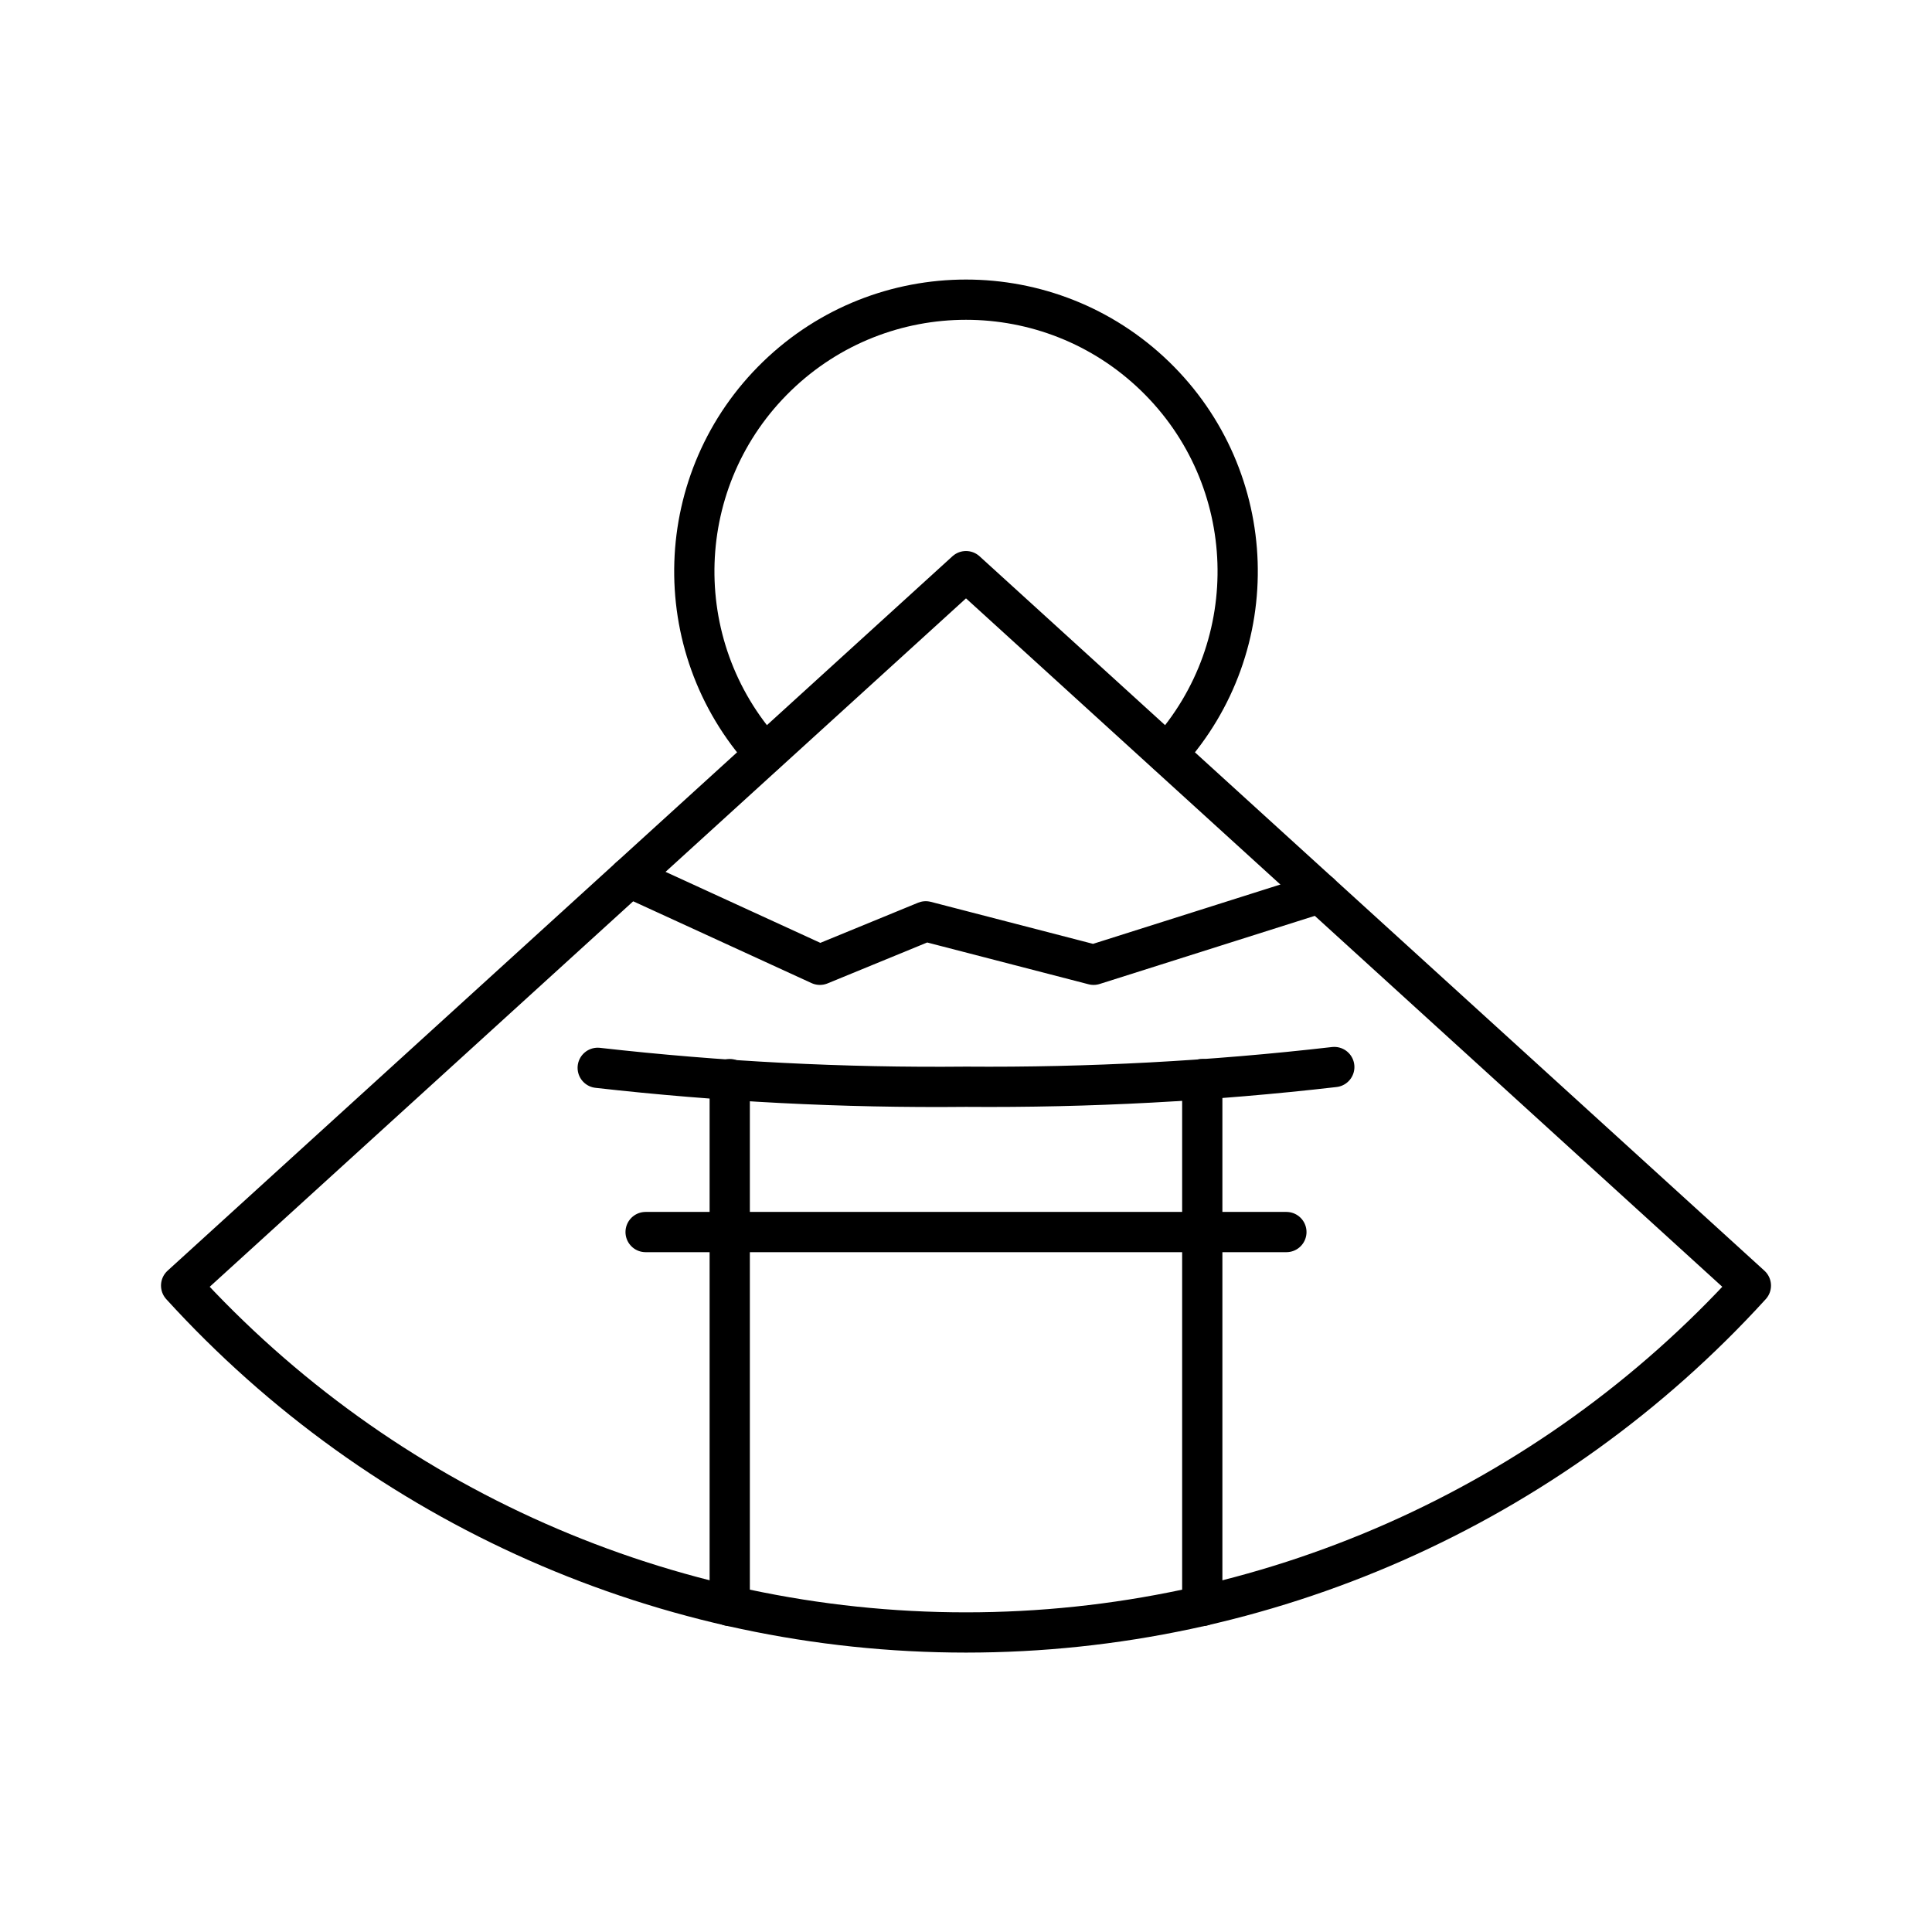
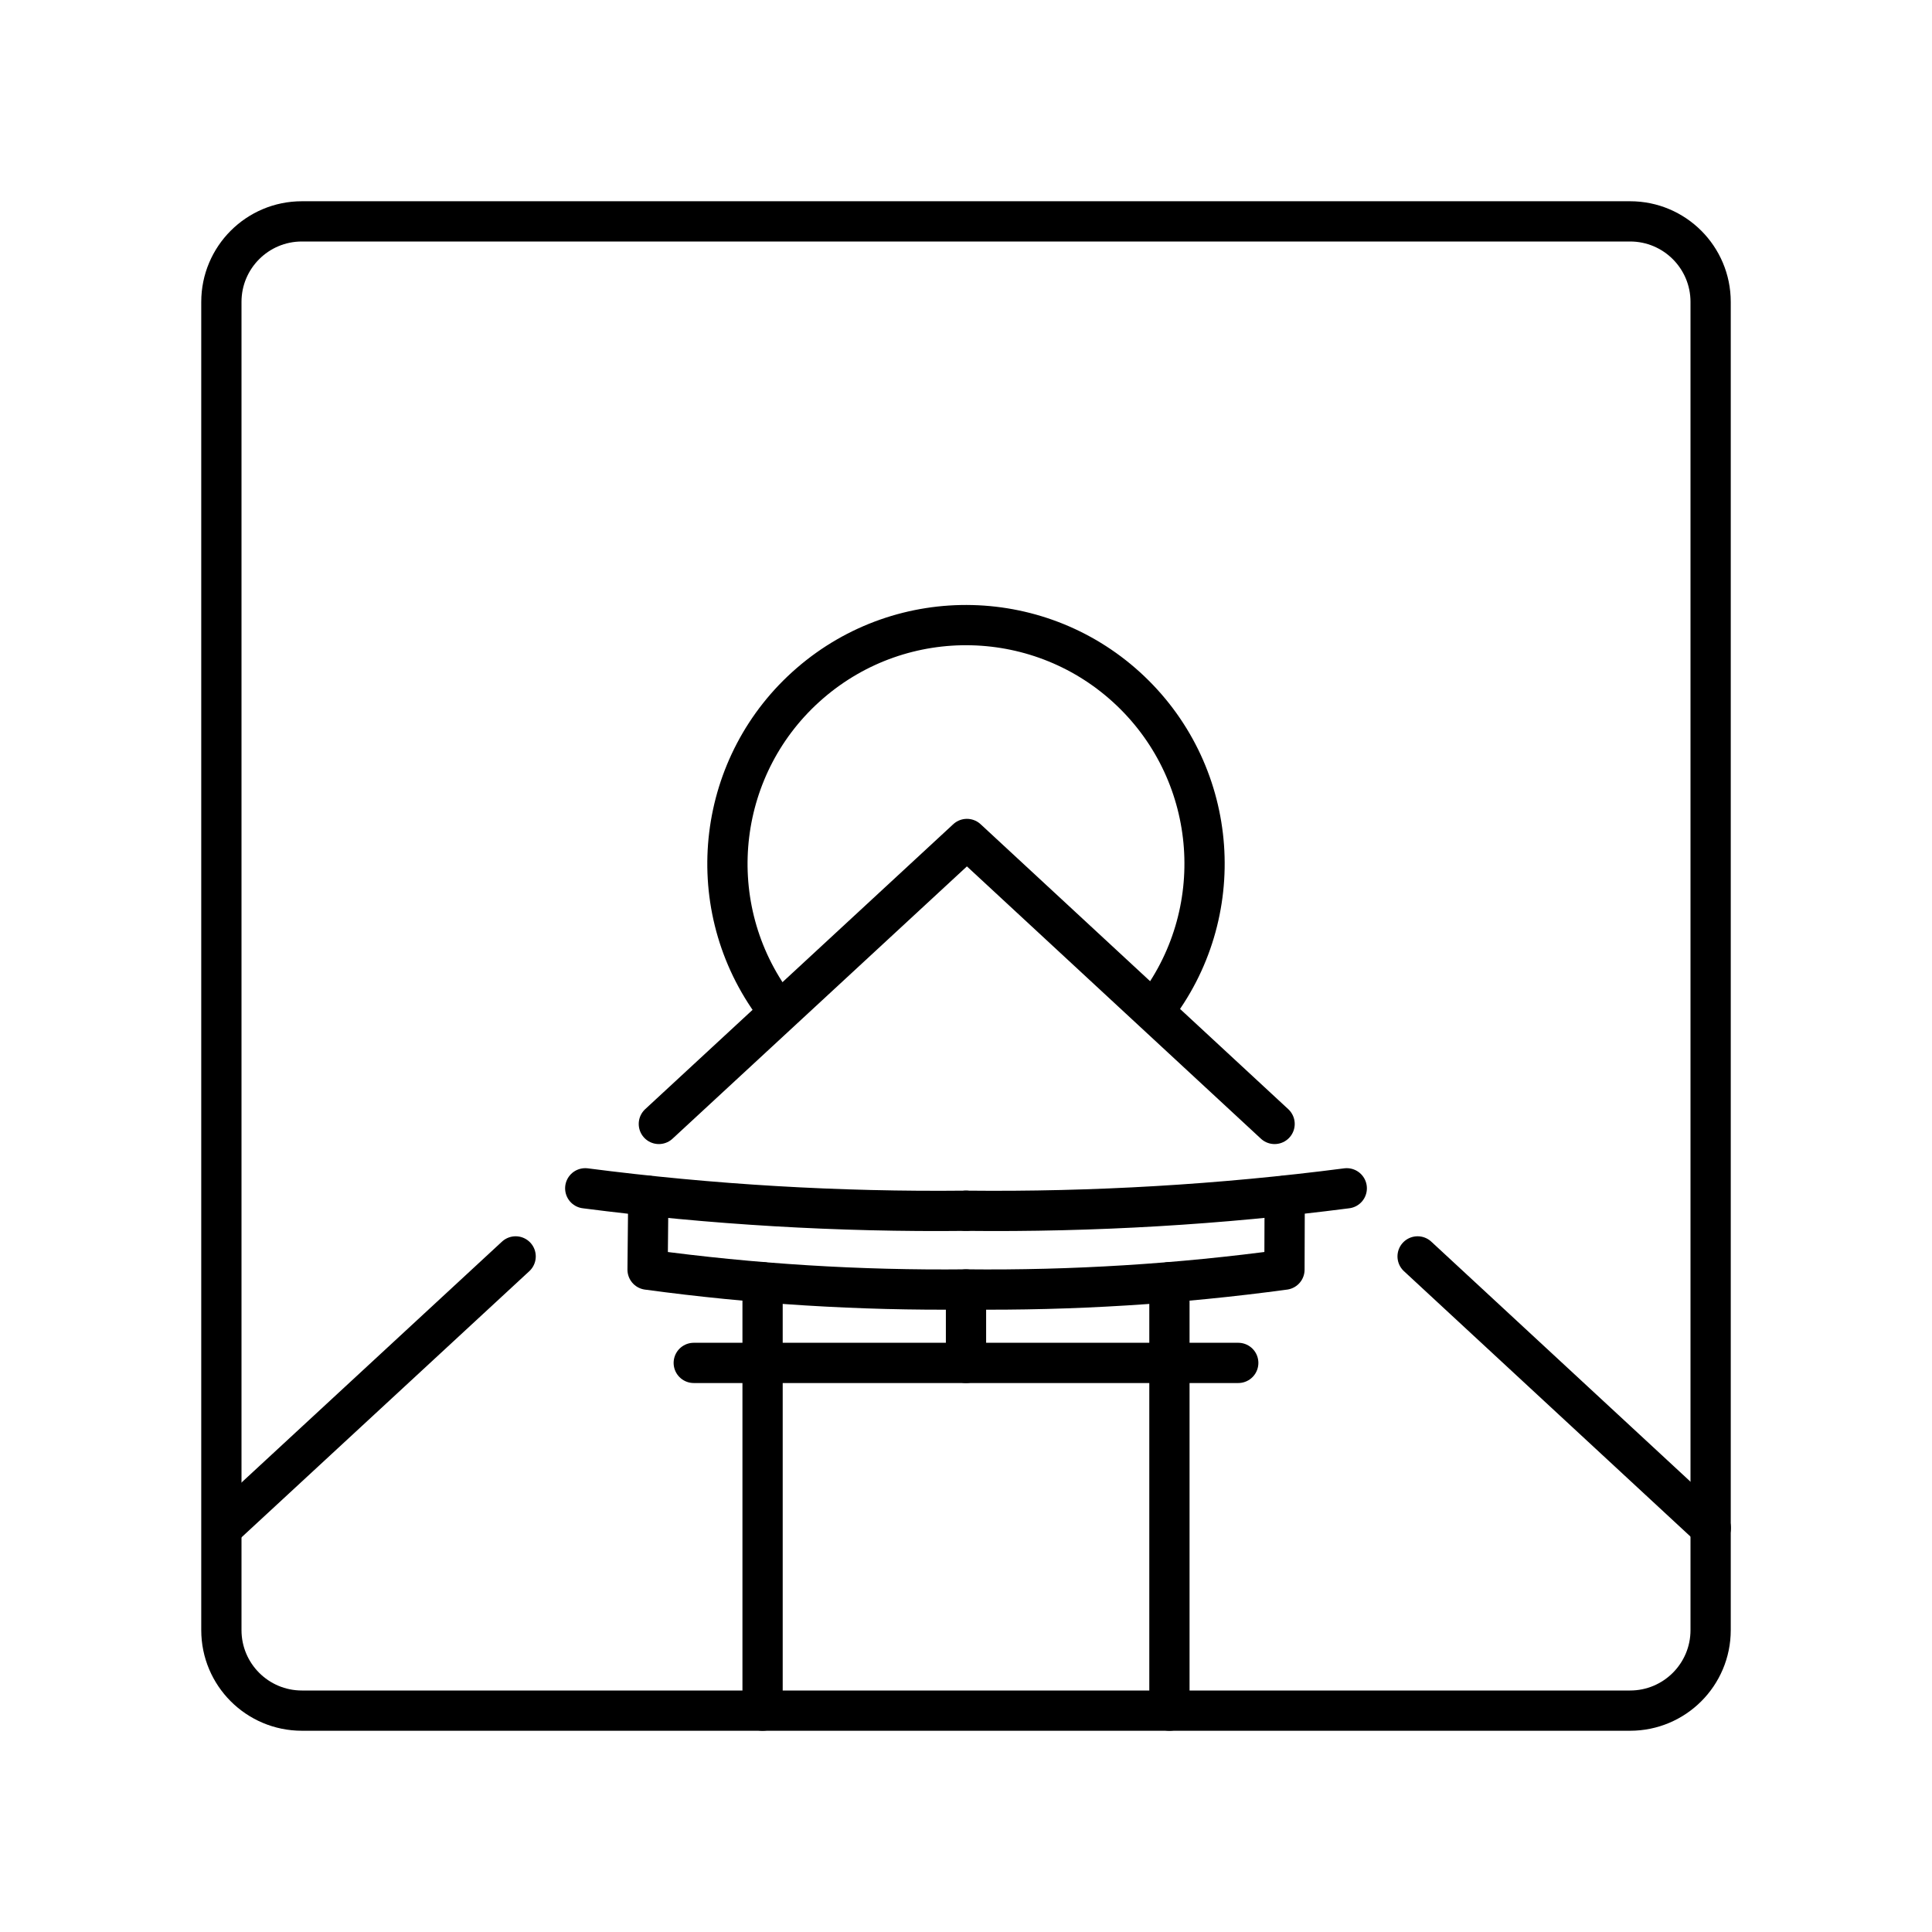
<svg xmlns="http://www.w3.org/2000/svg" viewBox="0 0 48 48">
  <defs>
    <style>.a{fill:none;stroke:#000;stroke-linecap:round;stroke-linejoin:round;}</style>
  </defs>
-   <line class="a" x1="18.13" y1="39.9" x2="18.13" y2="26.81" />
-   <line class="a" x1="29.87" y1="39.9" x2="29.87" y2="26.81" />
-   <path class="a" d="M33.15,26.51A74.78,74.78,0,0,1,24,27a74.78,74.78,0,0,1-9.15-.47" />
-   <polyline class="a" points="31.96 30.61 24 30.61 16.04 30.61" />
-   <path class="a" d="M24,14.19,4.5,31.94h0a26.37,26.37,0,0,0,39,0h0L24,14.19" />
-   <polyline class="a" points="15.64 21.8 20.37 23.97 23 22.89 27.17 23.97 32.79 22.19" />
-   <path class="a" d="M29,18.73a6.75,6.75,0,1,0-10,0" />
+   <path class="a" d="M24,30.081a68.027,68.027,0,0,1-9.46-.558" />
+   <path class="a" d="M16.107,29.712l-.018,1.832A54.48,54.48,0,0,0,24,32.036a54.48,54.48,0,0,0,7.912-.492l.006-1.834" />
+   <path class="a" d="M24,32.036v1.825H17.236" />
+   <path class="a" d="M24,30.081a68.027,68.027,0,0,0,9.46-.558" />
+   <path class="a" d="M24,33.861h6.764" />
+   <path class="a" d="M19.163,24.883a5.927,5.927,0,1,1,9.5.233" />
+   <path class="a" d="M12.811,31.215l-7.266,6.72m36.959.026L35.22,31.215m-3.553-3.291-7.644-7.08-7.654,7.08" />
+   <path class="a" d="M18.946,31.856V42.5" />
+   <path class="a" d="M29.054,31.856V42.5" />
+   <path class="a" d="M40.5,5.5H7.5a2,2,0,0,0-2,2v33a2,2,0,0,0,2,2h33a2,2,0,0,0,2-2V7.5A2,2,0,0,0,40.5,5.5Z" />
</svg>
